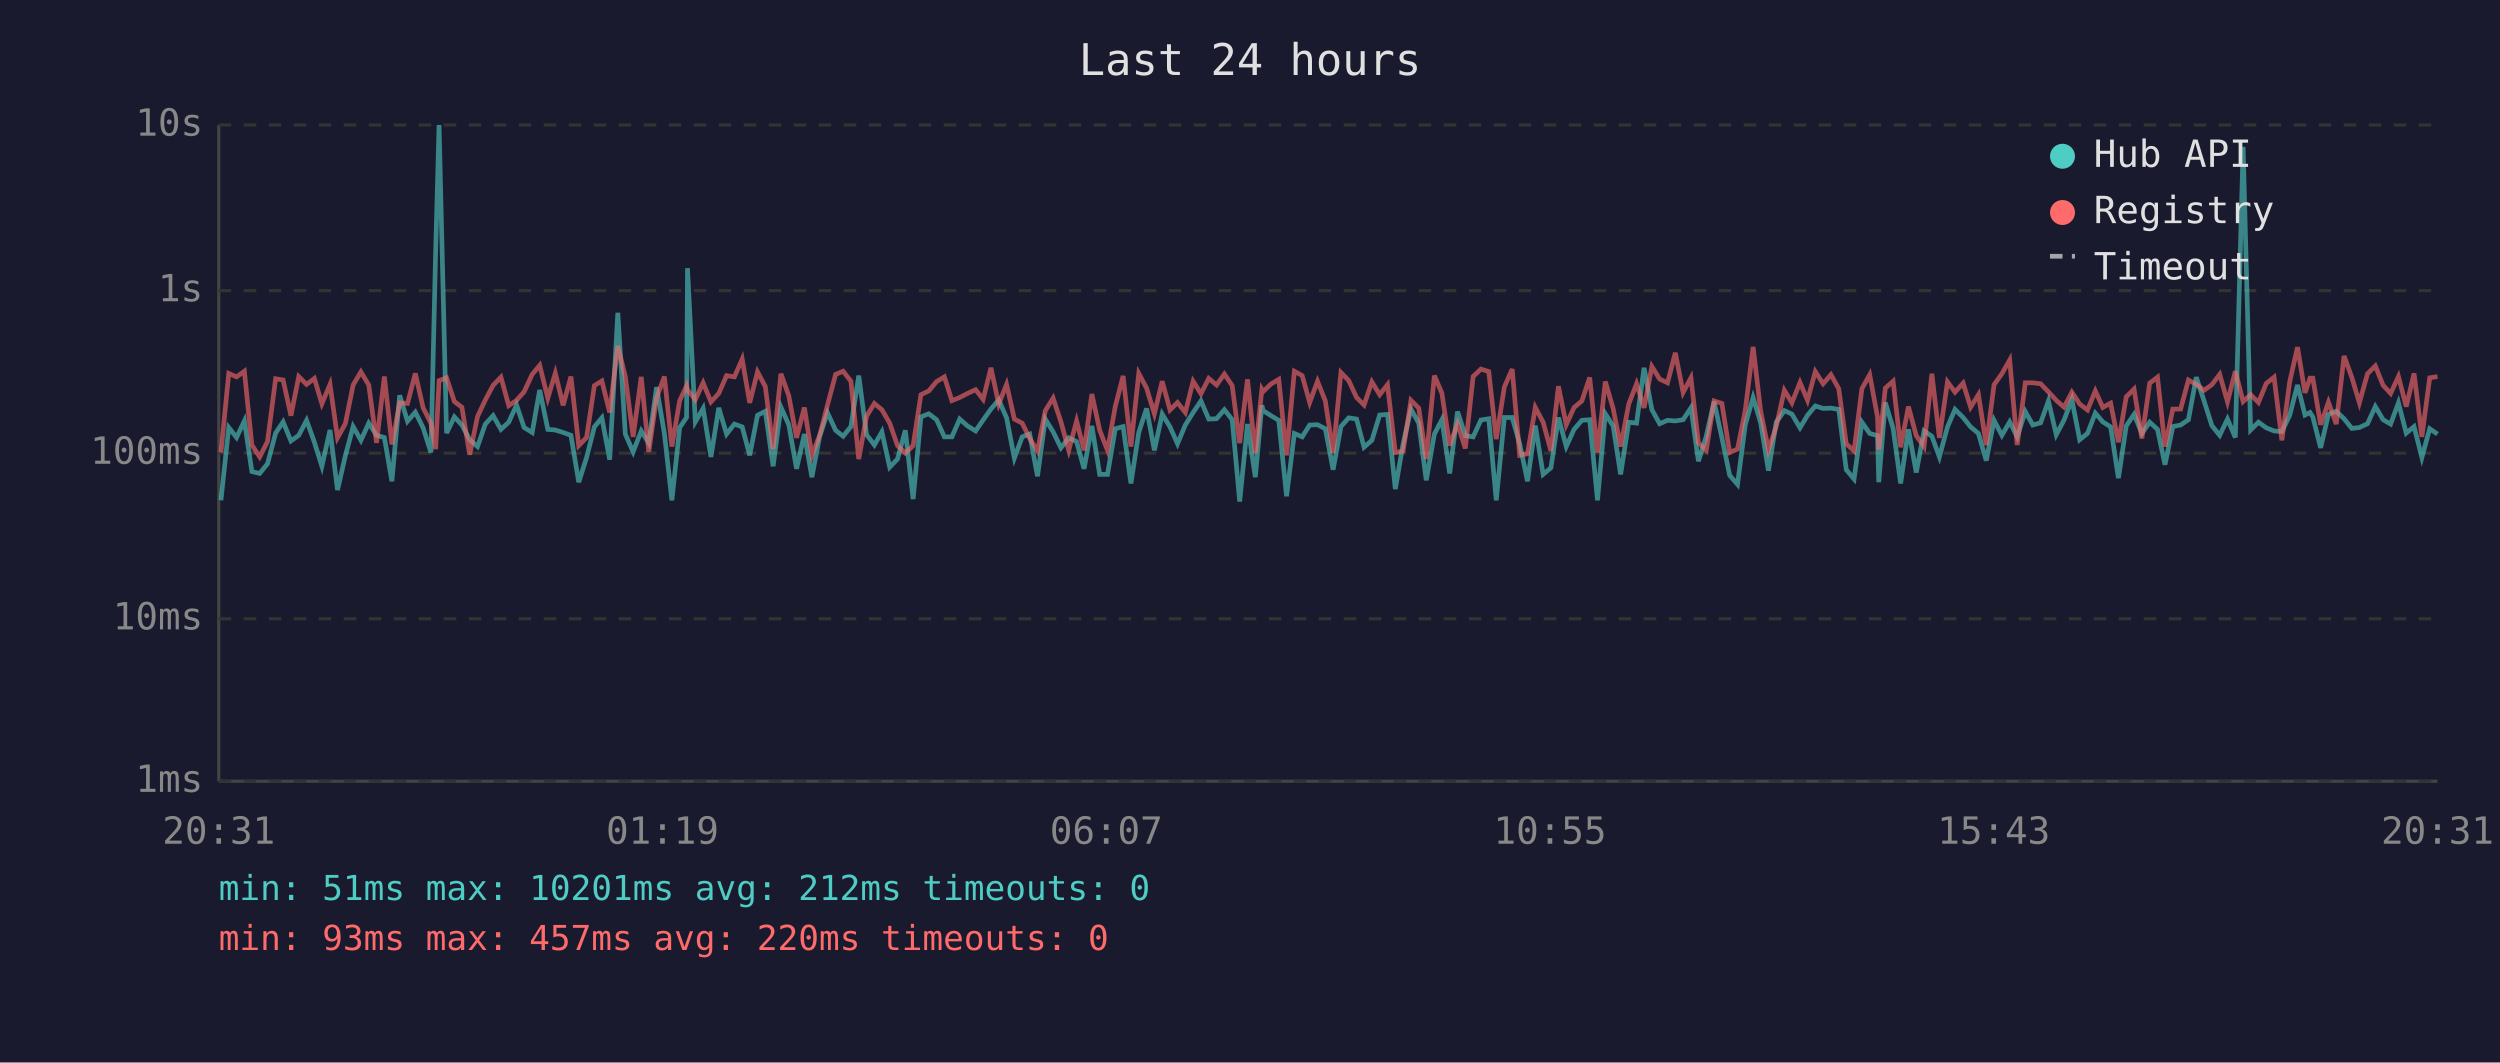
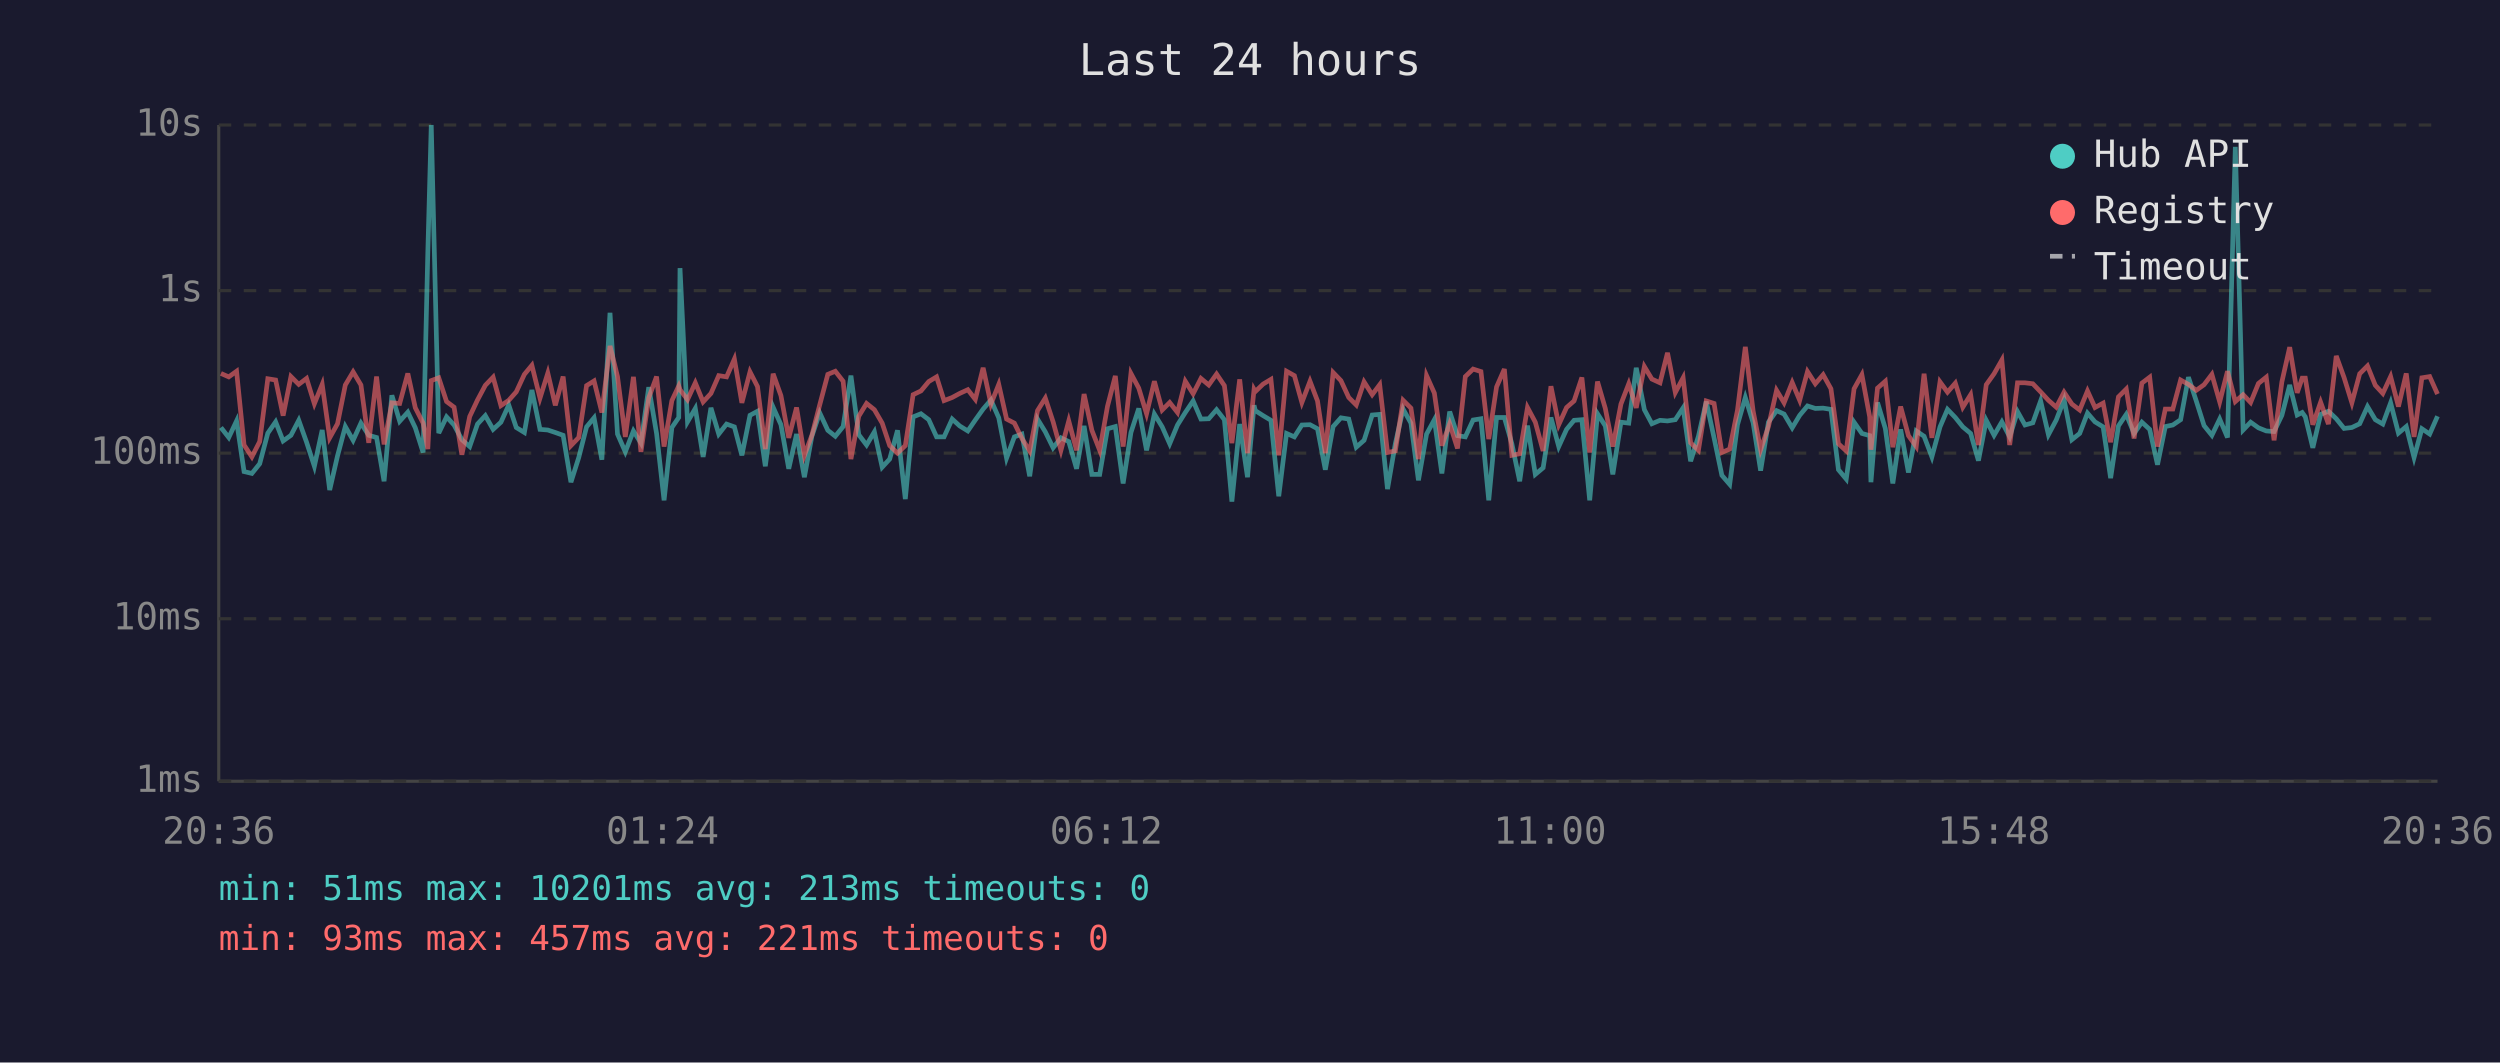
<svg xmlns="http://www.w3.org/2000/svg" viewBox="0 0 800 340" font-family="monospace" font-size="12">
  <rect width="800" height="340" fill="#1a1a2e" />
  <text x="400" y="24" fill="#e0e0e0" font-size="14" text-anchor="middle">Last 24 hours</text>
  <line x1="70" y1="40" x2="70" y2="250" stroke="#444" stroke-width="1" />
  <line x1="70" y1="250" x2="780" y2="250" stroke="#444" stroke-width="1" />
  <line x1="70" y1="250" x2="780" y2="250" stroke="#333" stroke-width="1" stroke-dasharray="4" />
  <text x="65" y="250" fill="#888" text-anchor="end" dominant-baseline="middle">1ms</text>
  <line x1="70" y1="198" x2="780" y2="198" stroke="#333" stroke-width="1" stroke-dasharray="4" />
  <text x="65" y="198" fill="#888" text-anchor="end" dominant-baseline="middle">10ms</text>
  <line x1="70" y1="145" x2="780" y2="145" stroke="#333" stroke-width="1" stroke-dasharray="4" />
  <text x="65" y="145" fill="#888" text-anchor="end" dominant-baseline="middle">100ms</text>
  <line x1="70" y1="93" x2="780" y2="93" stroke="#333" stroke-width="1" stroke-dasharray="4" />
  <text x="65" y="93" fill="#888" text-anchor="end" dominant-baseline="middle">1s</text>
  <line x1="70" y1="40" x2="780" y2="40" stroke="#333" stroke-width="1" stroke-dasharray="4" />
  <text x="65" y="40" fill="#888" text-anchor="end" dominant-baseline="middle">10s</text>
-   <text x="70" y="270" fill="#888" text-anchor="middle">20:31</text>
-   <text x="212" y="270" fill="#888" text-anchor="middle">01:19</text>
-   <text x="354" y="270" fill="#888" text-anchor="middle">06:07</text>
-   <text x="496" y="270" fill="#888" text-anchor="middle">10:55</text>
-   <text x="638" y="270" fill="#888" text-anchor="middle">15:43</text>
-   <text x="780" y="270" fill="#888" text-anchor="middle">20:31</text>
-   <polyline points="70.7,160.1 73.2,136.8 75.7,140.0 78.2,134.7 80.6,150.9 83.1,151.5 85.6,148.4 88.2,138.6 90.6,135.0 93.1,141.1 95.6,139.3 98.1,134.5 100.6,141.5 103.0,149.2 105.6,137.6 108.0,156.8 110.5,145.9 113.0,136.5 115.5,140.9 118.0,135.4 120.5,139.3 123.0,140.0 125.4,154.0 127.9,126.5 130.4,134.8 132.9,131.9 135.4,136.9 137.9,144.8 139.4,80.8 140.5,40.0 142.9,138.6 145.4,133.4 147.8,136.0 150.3,140.7 152.8,142.9 155.3,135.7 157.8,133.0 160.3,137.4 162.8,135.1 165.3,129.6 167.7,136.8 170.3,138.4 172.7,124.8 175.3,137.4 177.7,137.6 180.2,138.4 182.7,139.3 185.2,154.3 187.7,146.4 190.2,136.6 192.6,133.7 195.1,147.1 197.7,100.1 200.1,138.9 202.6,144.6 205.2,137.9 207.6,141.8 210.1,123.9 212.6,138.7 215.0,160.1 217.5,136.8 219.7,133.6 220.0,85.8 222.5,135.0 225.0,130.7 227.5,146.2 230.0,130.5 232.5,138.9 235.0,135.7 237.5,136.6 239.9,145.7 242.4,132.9 244.9,131.6 247.4,149.2 249.9,130.3 252.4,135.9 254.9,150.0 257.4,138.9 259.8,152.7 262.3,139.6 264.8,132.1 267.4,137.7 269.8,139.6 272.3,136.5 274.8,120.2 277.3,139.1 279.8,142.4 282.2,138.2 284.7,149.5 287.2,146.9 289.7,137.7 292.2,159.7 294.7,133.4 297.2,132.4 299.7,134.3 302.2,139.8 304.6,139.8 307.1,134.1 309.6,136.3 312.2,137.9 314.6,134.4 317.1,130.9 319.6,128.0 322.1,133.7 324.6,146.6 327.1,139.8 329.5,138.9 332.0,152.4 334.5,134.1 337.0,138.2 339.5,143.3 342.0,140.1 344.5,141.3 346.9,150.0 349.4,136.3 351.9,151.8 354.4,151.8 356.9,137.2 359.4,136.5 361.9,154.7 364.4,138.4 366.9,130.7 369.4,144.1 371.9,132.5 374.4,136.6 376.8,142.0 379.3,136.0 381.8,132.0 384.3,128.3 386.8,134.1 389.3,134.0 391.8,131.1 394.3,134.3 396.7,160.5 399.2,135.7 401.7,152.7 403.8,129.7 404.2,131.4 406.7,133.0 409.2,134.5 411.7,158.8 414.2,138.7 416.7,139.8 419.1,136.0 421.6,135.9 424.1,137.2 426.6,150.3 429.1,136.5 431.6,133.7 434.1,134.1 436.5,143.1 439.0,140.9 441.5,132.8 444.0,132.6 446.5,156.5 449.0,142.0 451.5,130.9 454.0,135.4 456.4,153.7 459.0,138.9 461.4,134.3 463.9,151.5 466.4,131.7 468.9,139.4 471.4,139.8 473.9,134.4 476.4,134.0 478.8,160.1 481.4,133.6 483.9,133.6 486.3,142.0 488.8,154.0 491.3,136.2 493.8,151.8 496.3,149.7 498.7,133.6 501.2,142.9 503.7,137.4 506.2,134.5 508.7,134.3 511.2,160.1 513.7,132.4 516.2,136.3 518.6,151.8 521.2,135.1 523.7,135.4 526.1,117.7 528.6,131.1 531.1,135.6 533.6,134.5 536.1,134.7 538.6,134.3 541.1,130.5 543.5,147.6 546.0,139.6 548.5,128.5 551.0,140.1 553.5,152.1 556.0,155.0 558.5,135.9 561.0,127.2 563.4,135.3 565.9,150.6 568.4,135.1 571.0,131.4 573.4,132.5 576.0,136.9 578.4,132.9 580.9,129.9 583.4,130.7 585.9,130.6 588.4,131.0 590.8,150.3 593.3,153.3 595.8,135.1 598.3,138.7 600.8,139.4 601.2,154.3 603.3,128.8 605.8,137.1 608.2,154.7 610.7,137.4 613.2,151.2 615.7,137.9 618.2,139.6 620.6,146.2 623.2,136.6 625.6,131.0 628.2,133.6 630.6,136.6 633.1,138.7 635.6,147.4 638.1,134.5 640.6,139.3 643.1,135.0 645.5,139.8 648.1,131.7 650.5,136.0 653.0,135.3 655.5,128.3 658.0,139.1 660.5,134.4 663.0,127.9 665.5,140.7 668.0,138.7 670.5,132.2 672.9,135.0 675.4,136.6 677.9,153.0 680.4,136.3 682.9,132.6 685.4,138.7 687.9,135.1 690.4,137.4 692.8,148.7 695.3,136.5 697.8,136.0 700.3,134.3 702.8,120.7 705.3,128.3 707.8,136.2 710.3,139.3 712.8,134.1 715.3,140.0 717.8,47.0 720.2,137.6 722.7,135.1 725.2,136.9 727.7,137.9 730.2,138.1 732.7,132.9 735.2,123.2 737.6,132.8 739.2,132.0 740.1,133.4 742.6,143.3 745.1,132.6 747.6,131.6 750.1,134.0 752.6,137.1 755.0,136.8 757.6,135.6 760.1,130.1 762.6,134.3 765.0,135.7 767.5,128.9 770.0,138.6 772.5,136.5 775.0,146.4 777.5,137.2 780.0,138.9" fill="none" stroke="#4ecdc4" stroke-width="1.5" opacity="0.6" />
-   <polyline points="70.7,144.8 73.2,119.5 75.7,120.6 78.2,118.8 80.6,142.4 83.1,146.2 85.6,141.3 88.2,121.2 90.6,121.6 93.1,133.0 95.6,120.5 98.1,123.0 100.6,121.1 103.0,129.2 105.6,123.0 108.0,140.1 110.5,135.6 113.0,123.2 115.5,119.0 118.0,123.2 120.5,141.7 123.0,120.5 125.4,142.2 127.9,128.9 130.4,129.1 132.9,119.5 135.4,130.5 137.9,135.4 139.4,143.7 140.5,121.8 142.9,120.9 145.4,128.5 147.8,130.3 150.3,145.5 152.8,133.3 155.3,128.0 157.8,123.3 160.3,120.7 162.8,129.8 165.3,128.1 167.7,125.4 170.3,119.8 172.7,116.9 175.3,127.4 177.7,119.4 180.2,129.7 182.7,120.5 185.2,142.6 187.7,140.0 190.2,123.4 192.6,121.9 195.1,132.0 197.7,110.7 200.1,120.5 202.6,139.8 205.2,120.6 207.6,144.6 210.1,127.3 212.6,120.5 215.0,142.9 217.5,128.2 219.7,123.5 220.0,124.7 222.5,127.9 225.0,122.5 227.5,128.6 230.0,125.9 232.5,120.2 235.0,120.6 237.5,114.9 239.9,128.9 242.4,119.0 244.9,123.7 247.4,143.7 249.9,119.6 252.4,126.6 254.9,140.1 257.4,130.4 259.8,145.7 262.3,139.3 264.8,129.6 267.4,119.8 269.8,118.8 272.3,122.0 274.8,146.9 277.3,133.2 279.8,129.1 282.2,131.1 284.7,135.4 287.2,142.6 289.7,145.0 292.2,142.6 294.7,126.3 297.2,125.1 299.7,122.1 302.2,120.6 304.6,128.2 307.1,127.2 309.6,125.9 312.2,124.7 314.6,127.8 317.1,117.7 319.6,129.3 322.1,123.0 324.6,134.1 327.1,135.4 329.5,140.3 332.0,144.3 334.5,131.4 337.0,127.4 339.5,135.0 342.0,144.1 344.5,134.7 346.9,144.1 349.4,126.1 351.9,137.7 354.4,144.1 356.9,130.0 359.4,120.3 361.9,142.9 364.4,119.5 366.9,124.2 369.4,132.4 371.9,122.0 374.4,131.2 376.8,128.8 379.3,132.0 381.8,122.0 384.3,126.0 386.8,121.1 389.3,123.2 391.8,119.7 394.3,123.4 396.7,141.8 399.2,121.4 401.7,145.0 403.8,124.6 404.2,125.3 406.7,122.9 409.2,121.4 411.7,145.7 414.2,118.8 416.7,120.2 419.1,128.8 421.6,122.0 424.1,128.3 426.6,145.0 429.1,119.2 431.6,121.8 434.1,127.2 436.5,129.6 439.0,122.2 441.5,126.3 444.0,123.1 446.5,144.8 449.0,144.3 451.5,128.1 454.0,130.6 456.4,146.9 459.0,120.2 461.4,125.8 463.9,142.6 466.4,135.6 468.9,143.5 471.4,120.5 473.9,118.1 476.4,118.9 478.8,140.5 481.4,123.8 483.9,118.1 486.3,145.7 488.8,145.2 491.3,130.4 493.8,135.1 496.3,144.3 498.7,123.6 501.2,135.9 503.7,130.4 506.2,128.3 508.7,120.8 511.2,144.8 513.7,122.1 516.2,130.7 518.6,142.9 521.2,129.3 523.7,122.8 526.1,130.5 528.6,117.3 531.1,121.3 533.6,122.5 536.1,112.9 538.6,125.6 541.1,120.9 543.5,141.7 546.0,144.1 548.5,128.3 551.0,129.1 553.5,144.8 556.0,143.7 558.5,131.2 561.0,111.0 563.4,131.5 565.9,143.9 568.4,136.5 571.0,124.9 573.4,128.9 576.0,122.4 578.4,128.1 580.9,118.9 583.4,122.8 585.9,119.9 588.4,124.4 590.8,142.0 593.3,144.3 595.8,124.4 598.3,119.9 600.8,133.4 601.2,143.9 603.3,124.2 605.8,122.0 608.2,143.1 610.7,130.1 613.2,139.4 615.7,142.9 618.2,119.6 620.6,140.1 623.2,122.2 625.6,125.5 628.2,122.6 630.6,130.3 633.1,126.3 635.6,142.4 638.1,123.1 640.6,119.6 643.1,115.2 645.5,142.4 648.1,122.5 650.5,122.5 653.0,122.8 655.5,125.4 658.0,128.1 660.5,130.3 663.0,125.5 665.5,129.3 668.0,131.2 670.5,125.1 672.9,130.4 675.4,129.0 677.9,141.5 680.4,127.0 682.9,124.5 685.4,140.3 687.9,122.6 690.4,120.7 692.8,142.9 695.3,130.9 697.8,130.9 700.3,121.6 702.8,123.0 705.3,124.9 707.8,123.1 710.3,119.8 712.8,128.6 715.3,118.8 717.8,128.5 720.2,126.3 722.7,128.8 725.2,122.7 727.7,120.7 730.2,140.9 732.7,122.2 735.2,111.1 737.6,125.7 739.2,121.0 740.1,121.0 742.6,135.9 745.1,128.7 747.6,135.7 750.1,113.9 752.6,120.8 755.0,128.9 757.6,119.6 760.1,117.1 762.6,123.3 765.0,125.9 767.5,120.5 770.0,130.1 772.5,119.5 775.0,139.8 777.5,120.9 780.0,120.5" fill="none" stroke="#ff6b6b" stroke-width="1.5" opacity="0.6" />
+   <text x="70" y="270" fill="#888" text-anchor="middle">20:36</text>
+   <text x="212" y="270" fill="#888" text-anchor="middle">01:24</text>
+   <text x="354" y="270" fill="#888" text-anchor="middle">06:12</text>
+   <text x="496" y="270" fill="#888" text-anchor="middle">11:00</text>
+   <text x="638" y="270" fill="#888" text-anchor="middle">15:48</text>
+   <text x="780" y="270" fill="#888" text-anchor="middle">20:36</text>
+   <polyline points="70.7,136.8 73.2,140.0 75.7,134.7 78.1,150.9 80.6,151.5 83.1,148.4 85.7,138.6 88.2,135.0 90.6,141.1 93.1,139.3 95.6,134.5 98.1,141.5 100.6,149.2 103.1,137.6 105.5,156.8 108.0,145.9 110.5,136.5 113.0,140.9 115.5,135.4 118.0,139.3 120.5,140.0 122.9,154.0 125.4,126.5 127.9,134.8 130.5,131.9 132.9,136.9 135.4,144.8 136.9,80.8 138.0,40.0 140.4,138.6 142.9,133.4 145.3,136.0 147.8,140.7 150.3,142.9 152.8,135.7 155.3,133.0 157.8,137.4 160.3,135.1 162.8,129.6 165.2,136.8 167.8,138.4 170.2,124.8 172.8,137.4 175.3,137.6 177.7,138.4 180.2,139.3 182.7,154.3 185.2,146.4 187.7,136.6 190.1,133.7 192.6,147.1 195.2,100.1 197.6,138.9 200.1,144.6 202.7,137.9 205.1,141.8 207.6,123.9 210.1,138.7 212.5,160.1 215.0,136.8 217.2,133.6 217.6,85.8 220.0,135.0 222.5,130.7 225.0,146.2 227.5,130.5 230.0,138.9 232.5,135.7 235.0,136.6 237.4,145.7 240.0,132.9 242.4,131.6 244.9,149.2 247.4,130.3 249.9,135.9 252.4,150.0 254.9,138.9 257.4,152.7 259.8,139.6 262.3,132.1 264.9,137.7 267.3,139.6 269.8,136.5 272.3,120.2 274.8,139.1 277.3,142.4 279.8,138.2 282.3,149.5 284.7,146.9 287.2,137.7 289.7,159.7 292.2,133.4 294.7,132.4 297.2,134.3 299.7,139.8 302.1,139.8 304.7,134.1 307.1,136.3 309.7,137.9 312.1,134.4 314.6,130.9 317.1,128.0 319.6,133.7 322.1,146.6 324.6,139.8 327.0,138.9 329.5,152.4 332.0,134.1 334.5,138.2 337.0,143.3 339.5,140.1 342.0,141.3 344.5,150.0 346.9,136.3 349.4,151.8 351.9,151.8 354.4,137.2 356.9,136.5 359.4,154.7 361.9,138.4 364.4,130.7 366.9,144.1 369.4,132.5 371.9,136.6 374.3,142.0 376.8,136.0 379.3,132.0 381.8,128.3 384.3,134.1 386.8,134.0 389.3,131.1 391.8,134.3 394.2,160.5 396.7,135.7 399.2,152.7 401.3,129.7 401.7,131.4 404.2,133.0 406.7,134.5 409.2,158.8 411.7,138.7 414.2,139.8 416.6,136.0 419.2,135.9 421.6,137.2 424.1,150.3 426.6,136.5 429.1,133.7 431.6,134.1 434.0,143.1 436.5,140.9 439.1,132.8 441.5,132.6 444.0,156.5 446.5,142.0 449.0,130.9 451.5,135.4 453.9,153.7 456.5,138.9 459.0,134.3 461.4,151.5 463.9,131.7 466.4,139.4 468.9,139.8 471.4,134.4 473.9,134.0 476.4,160.1 478.9,133.6 481.4,133.6 483.8,142.0 486.3,154.0 488.8,136.2 491.3,151.8 493.8,149.7 496.3,133.6 498.8,142.9 501.3,137.4 503.7,134.5 506.2,134.3 508.7,160.1 511.2,132.4 513.7,136.3 516.1,151.8 518.7,135.1 521.2,135.4 523.6,117.7 526.2,131.1 528.6,135.6 531.2,134.5 533.6,134.7 536.1,134.3 538.6,130.5 541.0,147.6 543.5,139.6 546.0,128.5 548.5,140.1 551.0,152.1 553.5,155.0 556.0,135.9 558.5,127.2 561.0,135.3 563.4,150.6 565.9,135.1 568.5,131.4 570.9,132.5 573.5,136.9 575.9,132.9 578.4,129.9 580.9,130.7 583.4,130.6 585.9,131.0 588.3,150.3 590.8,153.3 593.3,135.1 595.8,138.7 598.3,139.4 598.7,154.3 600.8,128.8 603.3,137.1 605.7,154.7 608.2,137.4 610.7,151.2 613.2,137.9 615.7,139.6 618.2,146.2 620.8,136.6 623.2,131.0 625.7,133.6 628.1,136.6 630.6,138.7 633.1,147.4 635.6,134.5 638.1,139.3 640.6,135.0 643.1,139.8 645.6,131.7 648.0,136.0 650.5,135.3 653.0,128.3 655.5,139.1 658.0,134.4 660.5,127.9 663.0,140.7 665.5,138.7 668.0,132.2 670.4,135.0 673.0,136.6 675.4,153.0 677.9,136.3 680.4,132.6 682.9,138.7 685.4,135.1 687.9,137.4 690.4,148.7 692.9,136.5 695.3,136.0 697.8,134.3 700.3,120.7 702.8,128.3 705.3,136.2 707.8,139.3 710.3,134.1 712.8,140.0 715.3,47.0 717.8,137.6 720.2,135.1 722.7,136.9 725.2,137.9 727.7,138.1 730.2,132.9 732.7,123.2 735.1,132.8 736.7,132.0 737.7,133.4 740.1,143.3 742.6,132.6 745.1,131.6 747.6,134.0 750.1,137.1 752.6,136.8 755.1,135.6 757.6,130.1 760.1,134.3 762.5,135.7 765.0,128.9 767.5,138.6 770.0,136.5 772.5,146.4 775.0,137.2 777.5,138.9 780.0,133.2" fill="none" stroke="#4ecdc4" stroke-width="1.5" opacity="0.6" />
+   <polyline points="70.7,119.5 73.2,120.6 75.7,118.8 78.1,142.4 80.6,146.2 83.1,141.3 85.7,121.2 88.2,121.6 90.6,133.0 93.1,120.5 95.6,123.0 98.1,121.1 100.6,129.2 103.1,123.0 105.5,140.1 108.0,135.6 110.5,123.2 113.0,119.0 115.5,123.2 118.0,141.7 120.5,120.5 122.9,142.2 125.4,128.9 127.9,129.1 130.5,119.5 132.9,130.5 135.4,135.4 136.9,143.7 138.0,121.8 140.4,120.9 142.9,128.5 145.3,130.3 147.8,145.5 150.3,133.3 152.8,128.0 155.3,123.3 157.8,120.7 160.3,129.8 162.8,128.1 165.2,125.4 167.8,119.8 170.2,116.9 172.8,127.4 175.3,119.4 177.7,129.7 180.2,120.5 182.7,142.6 185.2,140.0 187.7,123.4 190.1,121.9 192.6,132.0 195.2,110.7 197.6,120.5 200.1,139.8 202.7,120.6 205.1,144.6 207.6,127.3 210.1,120.5 212.5,142.9 215.0,128.2 217.2,123.5 217.6,124.7 220.0,127.9 222.5,122.5 225.0,128.6 227.5,125.9 230.0,120.2 232.5,120.6 235.0,114.9 237.4,128.9 240.0,119.0 242.4,123.7 244.9,143.7 247.4,119.6 249.9,126.6 252.4,140.1 254.9,130.4 257.4,145.7 259.8,139.3 262.3,129.6 264.9,119.8 267.3,118.8 269.8,122.0 272.3,146.9 274.8,133.2 277.3,129.1 279.8,131.1 282.3,135.4 284.7,142.6 287.2,145.0 289.7,142.6 292.2,126.3 294.7,125.1 297.2,122.1 299.7,120.6 302.1,128.2 304.7,127.2 307.1,125.9 309.7,124.7 312.1,127.8 314.6,117.7 317.1,129.3 319.6,123.0 322.1,134.1 324.6,135.4 327.0,140.3 329.5,144.3 332.0,131.4 334.5,127.4 337.0,135.0 339.5,144.1 342.0,134.7 344.5,144.1 346.9,126.1 349.4,137.7 351.9,144.1 354.4,130.0 356.9,120.3 359.4,142.9 361.9,119.5 364.4,124.2 366.9,132.4 369.4,122.0 371.9,131.2 374.3,128.8 376.8,132.0 379.3,122.0 381.8,126.0 384.3,121.1 386.8,123.2 389.3,119.7 391.8,123.4 394.2,141.8 396.7,121.4 399.2,145.0 401.3,124.6 401.7,125.3 404.2,122.9 406.7,121.4 409.2,145.7 411.7,118.8 414.2,120.2 416.6,128.8 419.2,122.0 421.6,128.3 424.1,145.0 426.6,119.2 429.1,121.8 431.6,127.2 434.0,129.6 436.5,122.2 439.1,126.3 441.5,123.1 444.0,144.8 446.5,144.3 449.0,128.1 451.5,130.6 453.9,146.9 456.5,120.2 459.0,125.8 461.4,142.6 463.9,135.6 466.4,143.5 468.9,120.5 471.4,118.1 473.9,118.9 476.4,140.5 478.9,123.8 481.4,118.1 483.8,145.7 486.3,145.2 488.8,130.4 491.3,135.1 493.8,144.3 496.3,123.6 498.8,135.9 501.3,130.4 503.7,128.3 506.2,120.8 508.7,144.8 511.2,122.1 513.7,130.7 516.1,142.9 518.7,129.3 521.2,122.8 523.6,130.5 526.2,117.3 528.6,121.3 531.2,122.5 533.6,112.9 536.1,125.6 538.6,120.9 541.0,141.7 543.5,144.1 546.0,128.3 548.5,129.1 551.0,144.8 553.5,143.7 556.0,131.2 558.5,111.0 561.0,131.5 563.4,143.9 565.9,136.5 568.5,124.9 570.9,128.9 573.5,122.4 575.9,128.1 578.4,118.9 580.9,122.8 583.4,119.9 585.9,124.4 588.3,142.0 590.8,144.3 593.3,124.4 595.8,119.9 598.3,133.4 598.7,143.9 600.8,124.2 603.3,122.0 605.7,143.1 608.2,130.1 610.7,139.4 613.2,142.9 615.7,119.6 618.2,140.1 620.8,122.2 623.2,125.5 625.7,122.6 628.1,130.3 630.6,126.3 633.1,142.4 635.6,123.1 638.1,119.6 640.6,115.2 643.1,142.4 645.6,122.5 648.0,122.5 650.5,122.8 653.0,125.4 655.5,128.1 658.0,130.3 660.5,125.5 663.0,129.3 665.5,131.2 668.0,125.1 670.4,130.4 673.0,129.0 675.4,141.5 677.9,127.0 680.4,124.5 682.9,140.3 685.4,122.6 687.9,120.7 690.4,142.9 692.9,130.9 695.3,130.9 697.8,121.6 700.3,123.0 702.8,124.9 705.3,123.1 707.8,119.8 710.3,128.6 712.8,118.8 715.3,128.5 717.8,126.3 720.2,128.8 722.7,122.7 725.2,120.7 727.7,140.9 730.2,122.2 732.7,111.1 735.1,125.7 736.7,121.0 737.7,121.0 740.1,135.9 742.6,128.7 745.1,135.7 747.6,113.9 750.1,120.8 752.6,128.9 755.1,119.6 757.6,117.1 760.1,123.3 762.5,125.9 765.0,120.5 767.5,130.1 770.0,119.5 772.5,139.8 775.0,120.9 777.5,120.5 780.0,126.1" fill="none" stroke="#ff6b6b" stroke-width="1.5" opacity="0.6" />
  <circle cx="660" cy="50" r="4" fill="#4ecdc4" />
  <text x="670" y="50" fill="#e0e0e0" dominant-baseline="middle">Hub API</text>
  <circle cx="660" cy="68" r="4" fill="#ff6b6b" />
  <text x="670" y="68" fill="#e0e0e0" dominant-baseline="middle">Registry</text>
  <line x1="656" y1="82" x2="664" y2="82" stroke="#e0e0e0" stroke-width="1.5" stroke-dasharray="4,3" opacity="0.7" />
  <text x="670" y="86" fill="#e0e0e0" dominant-baseline="middle">Timeout</text>
-   <text x="70" y="288" fill="#4ecdc4" font-size="11">min: 51ms  max: 10201ms  avg: 212ms  timeouts: 0</text>
-   <text x="70" y="304" fill="#ff6b6b" font-size="11">min: 93ms  max: 457ms  avg: 220ms  timeouts: 0</text>
+   <text x="70" y="288" fill="#4ecdc4" font-size="11">min: 51ms  max: 10201ms  avg: 213ms  timeouts: 0</text>
+   <text x="70" y="304" fill="#ff6b6b" font-size="11">min: 93ms  max: 457ms  avg: 221ms  timeouts: 0</text>
</svg>
